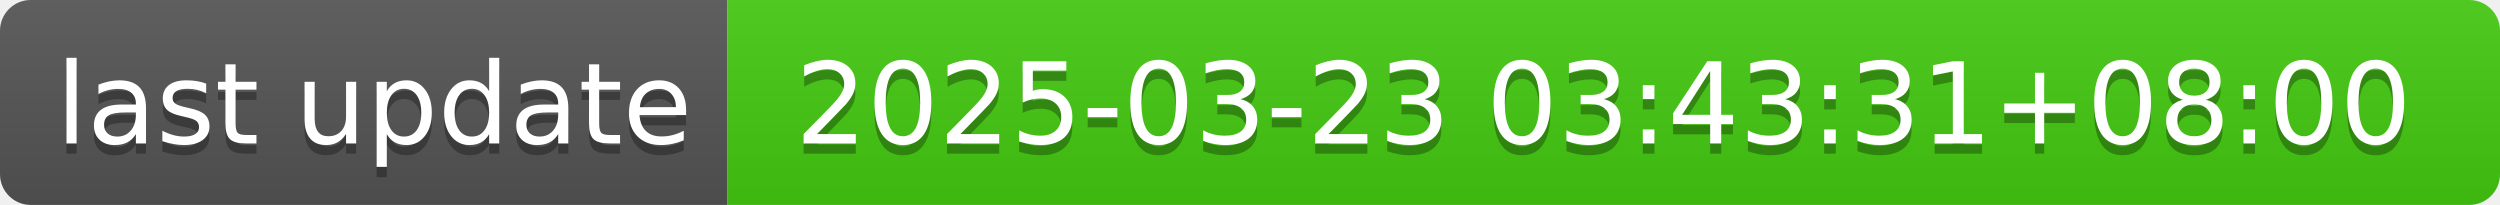
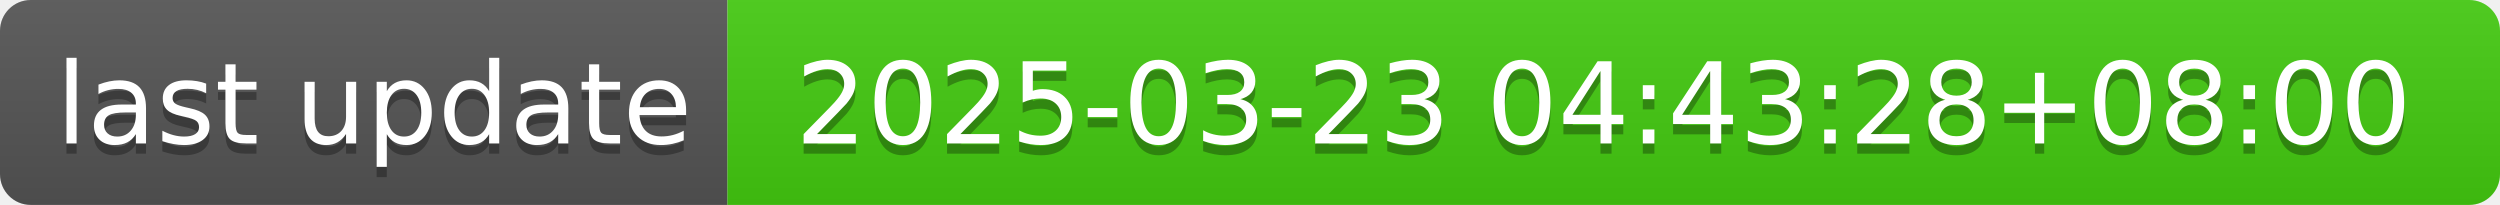
- <svg xmlns="http://www.w3.org/2000/svg" width="244" height="20" role="img" aria-label="last update: 2025-03-23 03:43:31+08:00">
+ <svg xmlns="http://www.w3.org/2000/svg" width="244" height="20" role="img" aria-label="last update: 2025-03-23 04:43:28+08:00">
  <linearGradient id="s" x2="0" y2="100%">
    <stop offset="0" stop-color="#bbb" stop-opacity=".1" />
    <stop offset="1" stop-opacity=".1" />
  </linearGradient>
  <clipPath id="r">
    <rect width="244" height="20" rx="3" fill="#fff" />
  </clipPath>
  <g clip-path="url(#r)">
    <rect width="71" height="20" fill="#555" />
    <rect x="71" width="173" height="20" fill="#4c1" />
    <rect width="244" height="20" fill="url(#s)" />
  </g>
  <g fill="#fff" text-anchor="middle" font-family="Verdana,Geneva,DejaVu Sans,sans-serif" text-rendering="geometricPrecision" font-size="110">
    <text aria-hidden="true" x="365" y="150" fill="#010101" fill-opacity=".3" transform="scale(.1)" textLength="610">last update</text>
    <text x="365" y="140" transform="scale(.1)" fill="#fff" textLength="610">last update</text>
-     <text aria-hidden="true" x="1565" y="150" fill="#010101" fill-opacity=".3" transform="scale(.1)" textLength="1630">2025-03-23 03:43:31+08:00</text>
-     <text x="1565" y="140" transform="scale(.1)" fill="#fff" textLength="1630">2025-03-23 03:43:31+08:00</text>
+     <text aria-hidden="true" x="1565" y="150" fill="#010101" fill-opacity=".3" transform="scale(.1)" textLength="1630">2025-03-23 04:43:28+08:00</text>
+     <text x="1565" y="140" transform="scale(.1)" fill="#fff" textLength="1630">2025-03-23 04:43:28+08:00</text>
  </g>
</svg>
